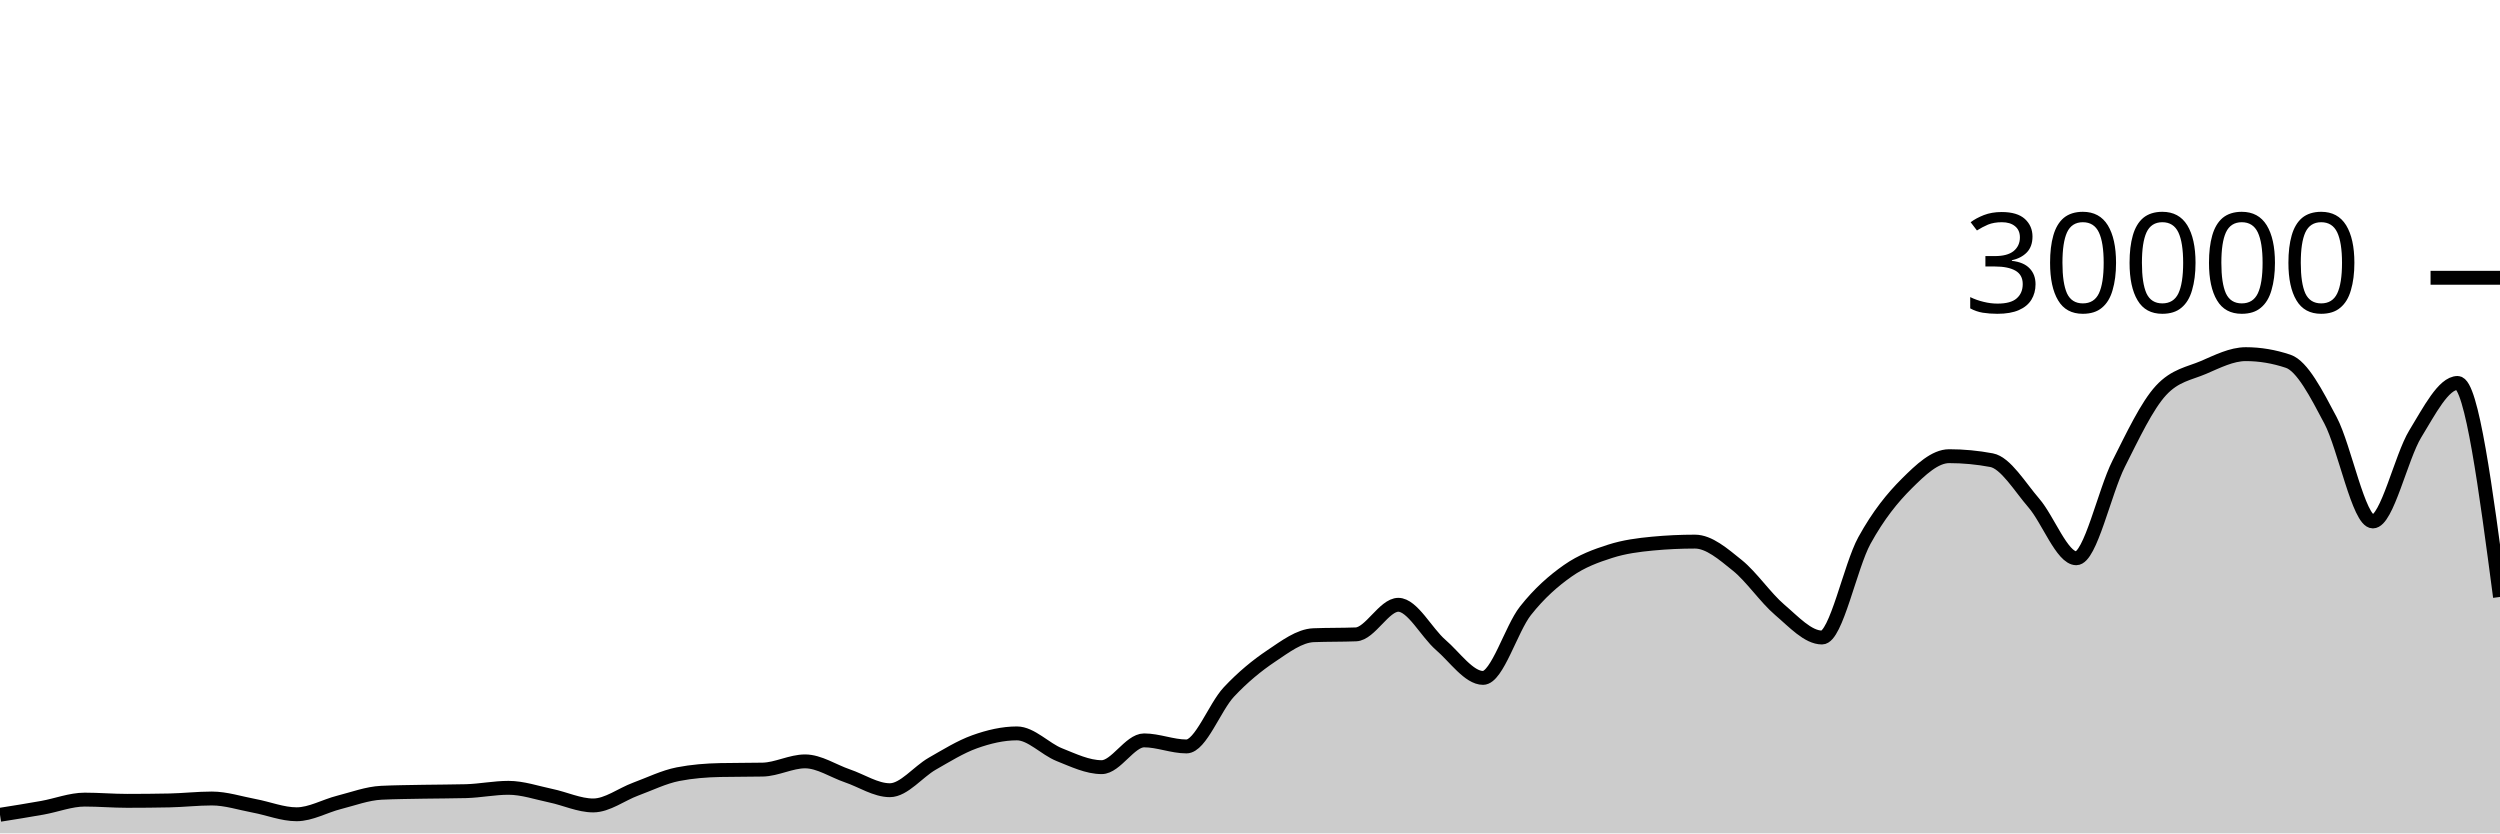
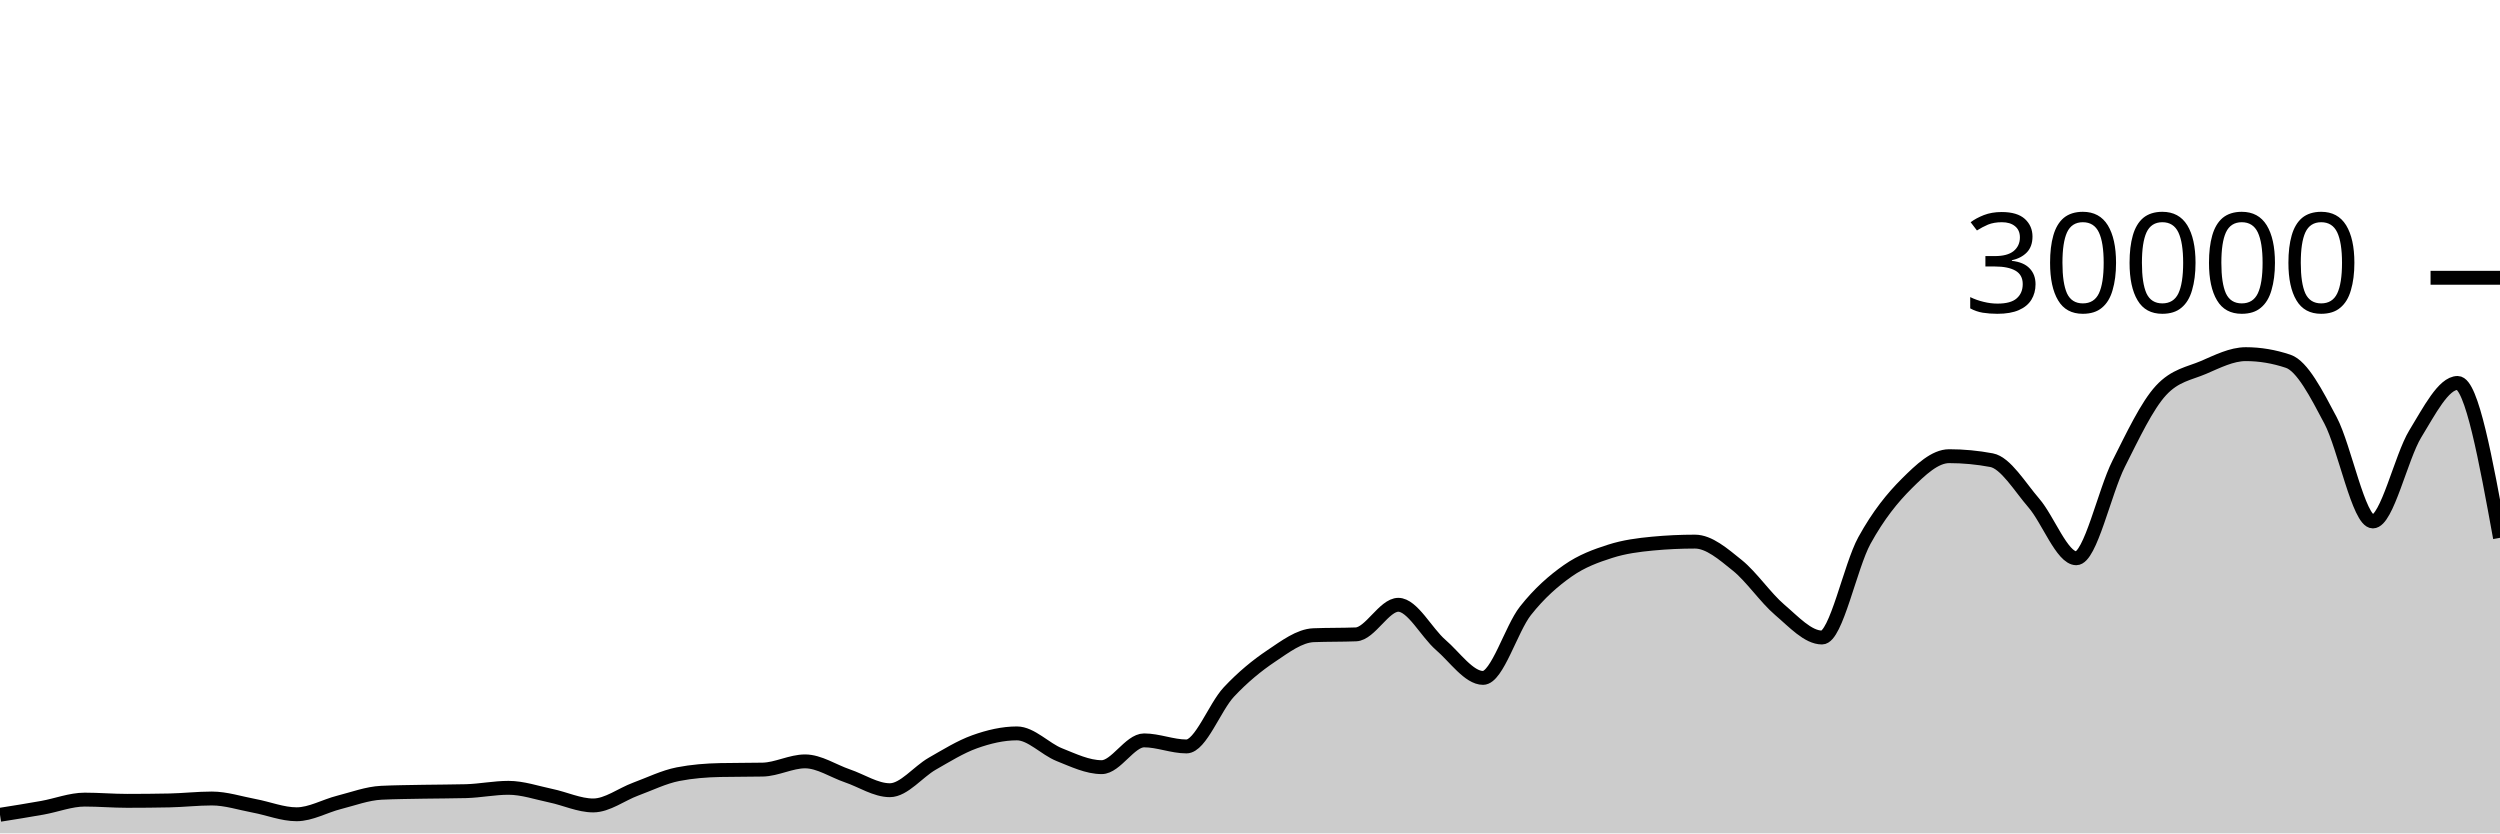
<svg xmlns="http://www.w3.org/2000/svg" viewBox="0 0 180 60">
  <g transform="translate(0,20)">
-     <path class="area" fill="rgba(0, 0, 0, 0.2)" d="M0,38.664C1.017,38.502,2.034,38.341,3.051,38.159C4.068,37.977,5.085,37.572,6.102,37.572C7.119,37.572,8.136,37.661,9.153,37.661C10.169,37.661,11.186,37.651,12.203,37.631C13.22,37.61,14.237,37.492,15.254,37.492C16.271,37.492,17.288,37.831,18.305,38.02C19.322,38.209,20.339,38.627,21.356,38.627C22.373,38.627,23.39,38.031,24.407,37.773C25.424,37.515,26.441,37.128,27.458,37.079C28.475,37.03,29.492,37.025,30.508,37.005C31.525,36.986,32.542,36.991,33.559,36.963C34.576,36.934,35.593,36.723,36.61,36.723C37.627,36.723,38.644,37.079,39.661,37.291C40.678,37.502,41.695,37.992,42.712,37.992C43.729,37.992,44.746,37.194,45.763,36.819C46.78,36.444,47.797,35.94,48.814,35.741C49.831,35.542,50.847,35.464,51.864,35.443C52.881,35.421,53.898,35.432,54.915,35.411C55.932,35.389,56.949,34.819,57.966,34.819C58.983,34.819,60,35.517,61.017,35.863C62.034,36.209,63.051,36.895,64.068,36.895C65.085,36.895,66.102,35.57,67.119,34.989C68.136,34.408,69.153,33.774,70.169,33.409C71.186,33.045,72.203,32.804,73.22,32.804C74.237,32.804,75.254,33.931,76.271,34.336C77.288,34.741,78.305,35.235,79.322,35.235C80.339,35.235,81.356,33.307,82.373,33.307C83.39,33.307,84.407,33.744,85.424,33.744C86.441,33.744,87.458,30.913,88.475,29.828C89.492,28.743,90.508,27.914,91.525,27.232C92.542,26.55,93.559,25.775,94.576,25.735C95.593,25.695,96.61,25.715,97.627,25.675C98.644,25.635,99.661,23.545,100.678,23.545C101.695,23.545,102.712,25.553,103.729,26.431C104.746,27.308,105.763,28.809,106.78,28.809C107.797,28.809,108.814,25.266,109.831,23.98C110.847,22.694,111.864,21.81,112.881,21.096C113.898,20.382,114.915,20.019,115.932,19.693C116.949,19.367,117.966,19.236,118.983,19.14C120,19.044,121.017,18.996,122.034,18.996C123.051,18.996,124.068,19.886,125.085,20.704C126.102,21.522,127.119,23.036,128.136,23.903C129.153,24.769,130.169,25.901,131.186,25.901C132.203,25.901,133.22,20.765,134.237,18.917C135.254,17.07,136.271,15.827,137.288,14.815C138.305,13.803,139.322,12.845,140.339,12.845C141.356,12.845,142.373,12.941,143.39,13.132C144.407,13.323,145.424,15.047,146.441,16.224C147.458,17.401,148.475,20.195,149.492,20.195C150.508,20.195,151.525,15.407,152.542,13.393C153.559,11.379,154.576,9.212,155.593,8.111C156.61,7.009,157.627,6.894,158.644,6.459C159.661,6.023,160.678,5.499,161.695,5.499C162.712,5.499,163.729,5.669,164.746,6.011C165.763,6.352,166.78,8.342,167.797,10.264C168.814,12.186,169.831,17.545,170.847,17.545C171.864,17.545,172.881,12.902,173.898,11.24C174.915,9.578,175.932,7.572,176.949,7.572C177.966,7.572,178.983,15.276,180,22.98L180,40C178.983,40,177.966,40,176.949,40C175.932,40,174.915,40,173.898,40C172.881,40,171.864,40,170.847,40C169.831,40,168.814,40,167.797,40C166.78,40,165.763,40,164.746,40C163.729,40,162.712,40,161.695,40C160.678,40,159.661,40,158.644,40C157.627,40,156.61,40,155.593,40C154.576,40,153.559,40,152.542,40C151.525,40,150.508,40,149.492,40C148.475,40,147.458,40,146.441,40C145.424,40,144.407,40,143.39,40C142.373,40,141.356,40,140.339,40C139.322,40,138.305,40,137.288,40C136.271,40,135.254,40,134.237,40C133.22,40,132.203,40,131.186,40C130.169,40,129.153,40,128.136,40C127.119,40,126.102,40,125.085,40C124.068,40,123.051,40,122.034,40C121.017,40,120,40,118.983,40C117.966,40,116.949,40,115.932,40C114.915,40,113.898,40,112.881,40C111.864,40,110.847,40,109.831,40C108.814,40,107.797,40,106.78,40C105.763,40,104.746,40,103.729,40C102.712,40,101.695,40,100.678,40C99.661,40,98.644,40,97.627,40C96.61,40,95.593,40,94.576,40C93.559,40,92.542,40,91.525,40C90.508,40,89.492,40,88.475,40C87.458,40,86.441,40,85.424,40C84.407,40,83.39,40,82.373,40C81.356,40,80.339,40,79.322,40C78.305,40,77.288,40,76.271,40C75.254,40,74.237,40,73.22,40C72.203,40,71.186,40,70.169,40C69.153,40,68.136,40,67.119,40C66.102,40,65.085,40,64.068,40C63.051,40,62.034,40,61.017,40C60,40,58.983,40,57.966,40C56.949,40,55.932,40,54.915,40C53.898,40,52.881,40,51.864,40C50.847,40,49.831,40,48.814,40C47.797,40,46.78,40,45.763,40C44.746,40,43.729,40,42.712,40C41.695,40,40.678,40,39.661,40C38.644,40,37.627,40,36.61,40C35.593,40,34.576,40,33.559,40C32.542,40,31.525,40,30.508,40C29.492,40,28.475,40,27.458,40C26.441,40,25.424,40,24.407,40C23.39,40,22.373,40,21.356,40C20.339,40,19.322,40,18.305,40C17.288,40,16.271,40,15.254,40C14.237,40,13.22,40,12.203,40C11.186,40,10.169,40,9.153,40C8.136,40,7.119,40,6.102,40C5.085,40,4.068,40,3.051,40C2.034,40,1.017,40,0,40Z" />
-     <path class="line" stroke="black" fill="none" d="M0,38.664C1.017,38.502,2.034,38.341,3.051,38.159C4.068,37.977,5.085,37.572,6.102,37.572C7.119,37.572,8.136,37.661,9.153,37.661C10.169,37.661,11.186,37.651,12.203,37.631C13.22,37.61,14.237,37.492,15.254,37.492C16.271,37.492,17.288,37.831,18.305,38.02C19.322,38.209,20.339,38.627,21.356,38.627C22.373,38.627,23.39,38.031,24.407,37.773C25.424,37.515,26.441,37.128,27.458,37.079C28.475,37.03,29.492,37.025,30.508,37.005C31.525,36.986,32.542,36.991,33.559,36.963C34.576,36.934,35.593,36.723,36.61,36.723C37.627,36.723,38.644,37.079,39.661,37.291C40.678,37.502,41.695,37.992,42.712,37.992C43.729,37.992,44.746,37.194,45.763,36.819C46.78,36.444,47.797,35.94,48.814,35.741C49.831,35.542,50.847,35.464,51.864,35.443C52.881,35.421,53.898,35.432,54.915,35.411C55.932,35.389,56.949,34.819,57.966,34.819C58.983,34.819,60,35.517,61.017,35.863C62.034,36.209,63.051,36.895,64.068,36.895C65.085,36.895,66.102,35.57,67.119,34.989C68.136,34.408,69.153,33.774,70.169,33.409C71.186,33.045,72.203,32.804,73.22,32.804C74.237,32.804,75.254,33.931,76.271,34.336C77.288,34.741,78.305,35.235,79.322,35.235C80.339,35.235,81.356,33.307,82.373,33.307C83.39,33.307,84.407,33.744,85.424,33.744C86.441,33.744,87.458,30.913,88.475,29.828C89.492,28.743,90.508,27.914,91.525,27.232C92.542,26.55,93.559,25.775,94.576,25.735C95.593,25.695,96.61,25.715,97.627,25.675C98.644,25.635,99.661,23.545,100.678,23.545C101.695,23.545,102.712,25.553,103.729,26.431C104.746,27.308,105.763,28.809,106.78,28.809C107.797,28.809,108.814,25.266,109.831,23.98C110.847,22.694,111.864,21.81,112.881,21.096C113.898,20.382,114.915,20.019,115.932,19.693C116.949,19.367,117.966,19.236,118.983,19.14C120,19.044,121.017,18.996,122.034,18.996C123.051,18.996,124.068,19.886,125.085,20.704C126.102,21.522,127.119,23.036,128.136,23.903C129.153,24.769,130.169,25.901,131.186,25.901C132.203,25.901,133.22,20.765,134.237,18.917C135.254,17.07,136.271,15.827,137.288,14.815C138.305,13.803,139.322,12.845,140.339,12.845C141.356,12.845,142.373,12.941,143.39,13.132C144.407,13.323,145.424,15.047,146.441,16.224C147.458,17.401,148.475,20.195,149.492,20.195C150.508,20.195,151.525,15.407,152.542,13.393C153.559,11.379,154.576,9.212,155.593,8.111C156.61,7.009,157.627,6.894,158.644,6.459C159.661,6.023,160.678,5.499,161.695,5.499C162.712,5.499,163.729,5.669,164.746,6.011C165.763,6.352,166.78,8.342,167.797,10.264C168.814,12.186,169.831,17.545,170.847,17.545C171.864,17.545,172.881,12.902,173.898,11.24C174.915,9.578,175.932,7.572,176.949,7.572C177.966,7.572,178.983,15.276,180,22.98" />
+     <path class="area" fill="rgba(0, 0, 0, 0.2)" d="M0,38.664C1.017,38.502,2.034,38.341,3.051,38.159C4.068,37.977,5.085,37.572,6.102,37.572C7.119,37.572,8.136,37.661,9.153,37.661C10.169,37.661,11.186,37.651,12.203,37.631C13.22,37.61,14.237,37.492,15.254,37.492C16.271,37.492,17.288,37.831,18.305,38.02C19.322,38.209,20.339,38.627,21.356,38.627C22.373,38.627,23.39,38.031,24.407,37.773C25.424,37.515,26.441,37.128,27.458,37.079C28.475,37.03,29.492,37.025,30.508,37.005C31.525,36.986,32.542,36.991,33.559,36.963C34.576,36.934,35.593,36.723,36.61,36.723C37.627,36.723,38.644,37.079,39.661,37.291C40.678,37.502,41.695,37.992,42.712,37.992C43.729,37.992,44.746,37.194,45.763,36.819C46.78,36.444,47.797,35.94,48.814,35.741C49.831,35.542,50.847,35.464,51.864,35.443C52.881,35.421,53.898,35.432,54.915,35.411C55.932,35.389,56.949,34.819,57.966,34.819C58.983,34.819,60,35.517,61.017,35.863C62.034,36.209,63.051,36.895,64.068,36.895C65.085,36.895,66.102,35.57,67.119,34.989C68.136,34.408,69.153,33.774,70.169,33.409C71.186,33.045,72.203,32.804,73.22,32.804C74.237,32.804,75.254,33.931,76.271,34.336C77.288,34.741,78.305,35.235,79.322,35.235C80.339,35.235,81.356,33.307,82.373,33.307C83.39,33.307,84.407,33.744,85.424,33.744C86.441,33.744,87.458,30.913,88.475,29.828C89.492,28.743,90.508,27.914,91.525,27.232C92.542,26.55,93.559,25.775,94.576,25.735C95.593,25.695,96.61,25.715,97.627,25.675C98.644,25.635,99.661,23.545,100.678,23.545C101.695,23.545,102.712,25.553,103.729,26.431C104.746,27.308,105.763,28.809,106.78,28.809C107.797,28.809,108.814,25.266,109.831,23.98C110.847,22.694,111.864,21.81,112.881,21.096C113.898,20.382,114.915,20.019,115.932,19.693C116.949,19.367,117.966,19.236,118.983,19.14C120,19.044,121.017,18.996,122.034,18.996C123.051,18.996,124.068,19.886,125.085,20.704C126.102,21.522,127.119,23.036,128.136,23.903C129.153,24.769,130.169,25.901,131.186,25.901C132.203,25.901,133.22,20.765,134.237,18.917C135.254,17.07,136.271,15.827,137.288,14.815C138.305,13.803,139.322,12.845,140.339,12.845C141.356,12.845,142.373,12.941,143.39,13.132C144.407,13.323,145.424,15.047,146.441,16.224C147.458,17.401,148.475,20.195,149.492,20.195C150.508,20.195,151.525,15.407,152.542,13.393C153.559,11.379,154.576,9.212,155.593,8.111C156.61,7.009,157.627,6.894,158.644,6.459C159.661,6.023,160.678,5.499,161.695,5.499C162.712,5.499,163.729,5.669,164.746,6.011C165.763,6.352,166.78,8.342,167.797,10.264C168.814,12.186,169.831,17.545,170.847,17.545C171.864,17.545,172.881,12.902,173.898,11.24C174.915,9.578,175.932,7.572,176.949,7.572C177.966,7.572,178.983,13.147,180,18.723L180,40C178.983,40,177.966,40,176.949,40C175.932,40,174.915,40,173.898,40C172.881,40,171.864,40,170.847,40C169.831,40,168.814,40,167.797,40C166.78,40,165.763,40,164.746,40C163.729,40,162.712,40,161.695,40C160.678,40,159.661,40,158.644,40C157.627,40,156.61,40,155.593,40C154.576,40,153.559,40,152.542,40C151.525,40,150.508,40,149.492,40C148.475,40,147.458,40,146.441,40C145.424,40,144.407,40,143.39,40C142.373,40,141.356,40,140.339,40C139.322,40,138.305,40,137.288,40C136.271,40,135.254,40,134.237,40C133.22,40,132.203,40,131.186,40C130.169,40,129.153,40,128.136,40C127.119,40,126.102,40,125.085,40C124.068,40,123.051,40,122.034,40C121.017,40,120,40,118.983,40C117.966,40,116.949,40,115.932,40C114.915,40,113.898,40,112.881,40C111.864,40,110.847,40,109.831,40C108.814,40,107.797,40,106.78,40C105.763,40,104.746,40,103.729,40C102.712,40,101.695,40,100.678,40C99.661,40,98.644,40,97.627,40C96.61,40,95.593,40,94.576,40C93.559,40,92.542,40,91.525,40C90.508,40,89.492,40,88.475,40C87.458,40,86.441,40,85.424,40C84.407,40,83.39,40,82.373,40C81.356,40,80.339,40,79.322,40C78.305,40,77.288,40,76.271,40C75.254,40,74.237,40,73.22,40C72.203,40,71.186,40,70.169,40C69.153,40,68.136,40,67.119,40C66.102,40,65.085,40,64.068,40C63.051,40,62.034,40,61.017,40C60,40,58.983,40,57.966,40C56.949,40,55.932,40,54.915,40C53.898,40,52.881,40,51.864,40C50.847,40,49.831,40,48.814,40C47.797,40,46.78,40,45.763,40C44.746,40,43.729,40,42.712,40C41.695,40,40.678,40,39.661,40C38.644,40,37.627,40,36.61,40C35.593,40,34.576,40,33.559,40C32.542,40,31.525,40,30.508,40C29.492,40,28.475,40,27.458,40C26.441,40,25.424,40,24.407,40C23.39,40,22.373,40,21.356,40C20.339,40,19.322,40,18.305,40C17.288,40,16.271,40,15.254,40C14.237,40,13.22,40,12.203,40C11.186,40,10.169,40,9.153,40C8.136,40,7.119,40,6.102,40C5.085,40,4.068,40,3.051,40C2.034,40,1.017,40,0,40Z" />
+     <path class="line" stroke="black" fill="none" d="M0,38.664C1.017,38.502,2.034,38.341,3.051,38.159C4.068,37.977,5.085,37.572,6.102,37.572C7.119,37.572,8.136,37.661,9.153,37.661C10.169,37.661,11.186,37.651,12.203,37.631C13.22,37.61,14.237,37.492,15.254,37.492C16.271,37.492,17.288,37.831,18.305,38.02C19.322,38.209,20.339,38.627,21.356,38.627C22.373,38.627,23.39,38.031,24.407,37.773C25.424,37.515,26.441,37.128,27.458,37.079C28.475,37.03,29.492,37.025,30.508,37.005C31.525,36.986,32.542,36.991,33.559,36.963C34.576,36.934,35.593,36.723,36.61,36.723C37.627,36.723,38.644,37.079,39.661,37.291C40.678,37.502,41.695,37.992,42.712,37.992C43.729,37.992,44.746,37.194,45.763,36.819C46.78,36.444,47.797,35.94,48.814,35.741C49.831,35.542,50.847,35.464,51.864,35.443C52.881,35.421,53.898,35.432,54.915,35.411C55.932,35.389,56.949,34.819,57.966,34.819C58.983,34.819,60,35.517,61.017,35.863C62.034,36.209,63.051,36.895,64.068,36.895C65.085,36.895,66.102,35.57,67.119,34.989C68.136,34.408,69.153,33.774,70.169,33.409C71.186,33.045,72.203,32.804,73.22,32.804C74.237,32.804,75.254,33.931,76.271,34.336C77.288,34.741,78.305,35.235,79.322,35.235C80.339,35.235,81.356,33.307,82.373,33.307C83.39,33.307,84.407,33.744,85.424,33.744C86.441,33.744,87.458,30.913,88.475,29.828C89.492,28.743,90.508,27.914,91.525,27.232C92.542,26.55,93.559,25.775,94.576,25.735C95.593,25.695,96.61,25.715,97.627,25.675C98.644,25.635,99.661,23.545,100.678,23.545C101.695,23.545,102.712,25.553,103.729,26.431C104.746,27.308,105.763,28.809,106.78,28.809C107.797,28.809,108.814,25.266,109.831,23.98C110.847,22.694,111.864,21.81,112.881,21.096C113.898,20.382,114.915,20.019,115.932,19.693C116.949,19.367,117.966,19.236,118.983,19.14C120,19.044,121.017,18.996,122.034,18.996C123.051,18.996,124.068,19.886,125.085,20.704C126.102,21.522,127.119,23.036,128.136,23.903C129.153,24.769,130.169,25.901,131.186,25.901C132.203,25.901,133.22,20.765,134.237,18.917C135.254,17.07,136.271,15.827,137.288,14.815C138.305,13.803,139.322,12.845,140.339,12.845C141.356,12.845,142.373,12.941,143.39,13.132C144.407,13.323,145.424,15.047,146.441,16.224C147.458,17.401,148.475,20.195,149.492,20.195C150.508,20.195,151.525,15.407,152.542,13.393C153.559,11.379,154.576,9.212,155.593,8.111C156.61,7.009,157.627,6.894,158.644,6.459C159.661,6.023,160.678,5.499,161.695,5.499C162.712,5.499,163.729,5.669,164.746,6.011C165.763,6.352,166.78,8.342,167.797,10.264C168.814,12.186,169.831,17.545,170.847,17.545C171.864,17.545,172.881,12.902,173.898,11.24C174.915,9.578,175.932,7.572,176.949,7.572C177.966,7.572,178.983,13.147,180,18.723" />
    <path class="axis-ceiling" stroke-width="1" stroke="black" fill="none" d="M175,0L180,0" />
    <text class="axis-ceiling-label" font-family="sans-serif" text-anchor="end" font-size="10px" x="170" y="2.5">30000</text>
  </g>
</svg>
